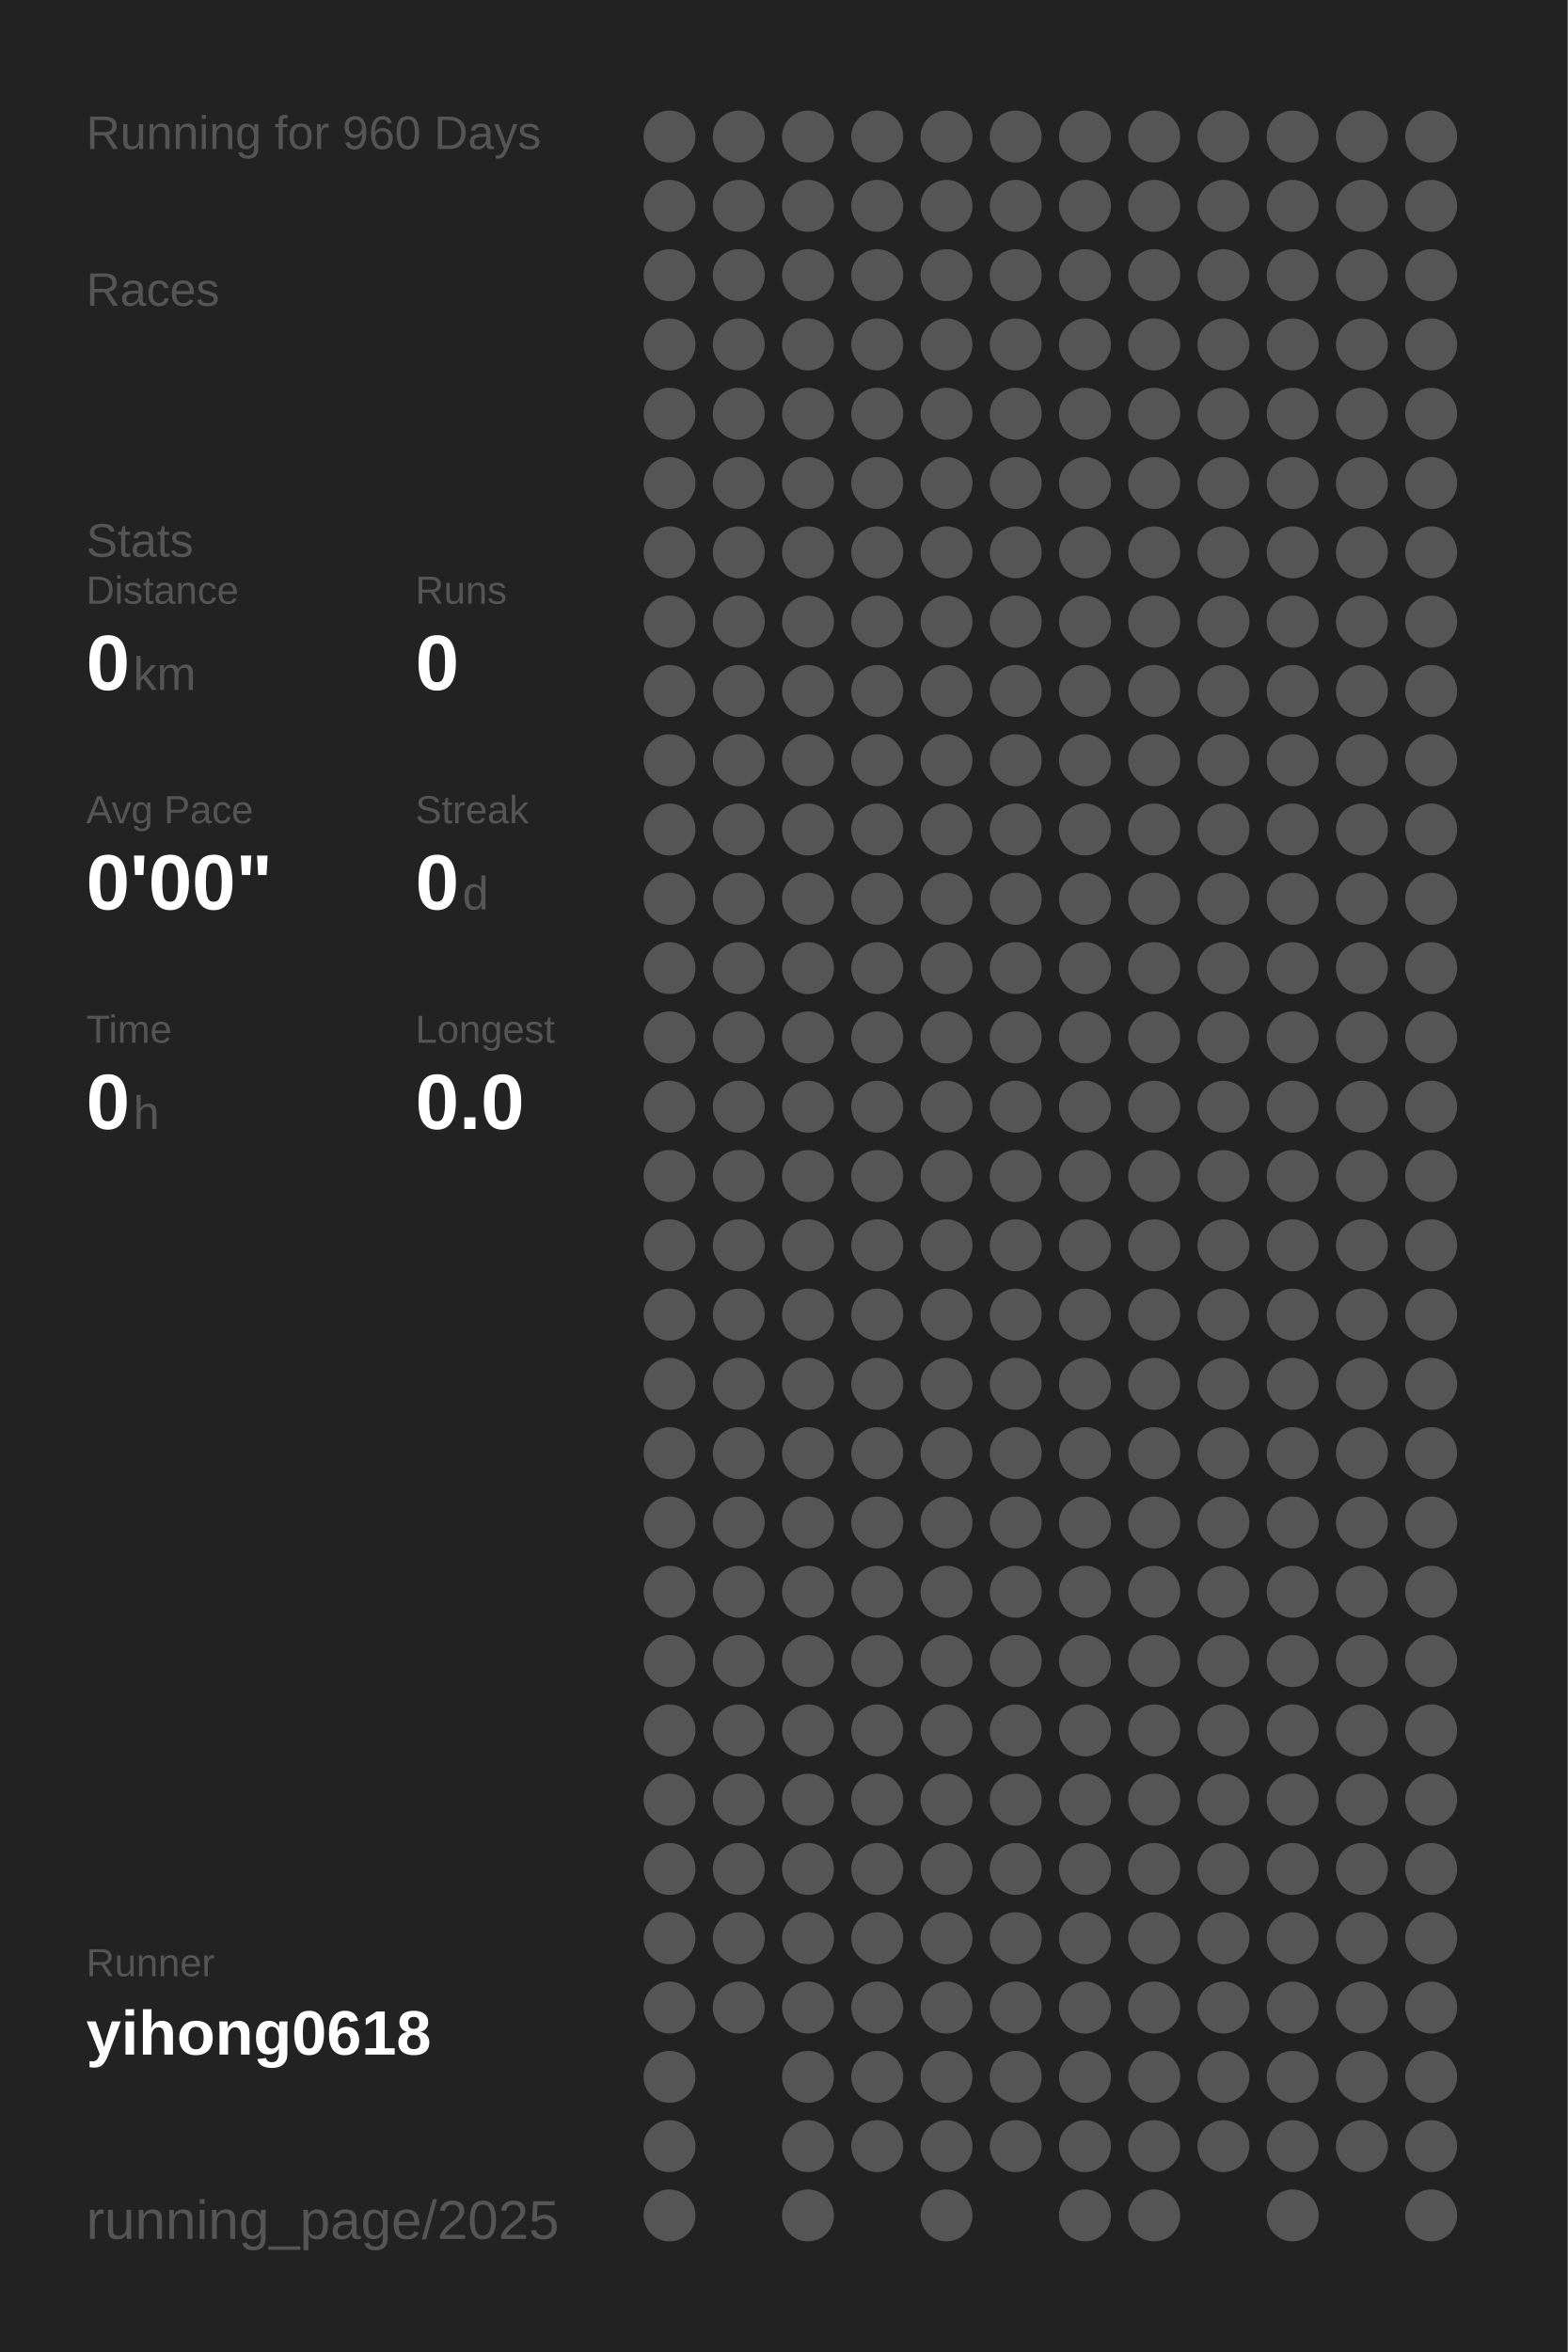
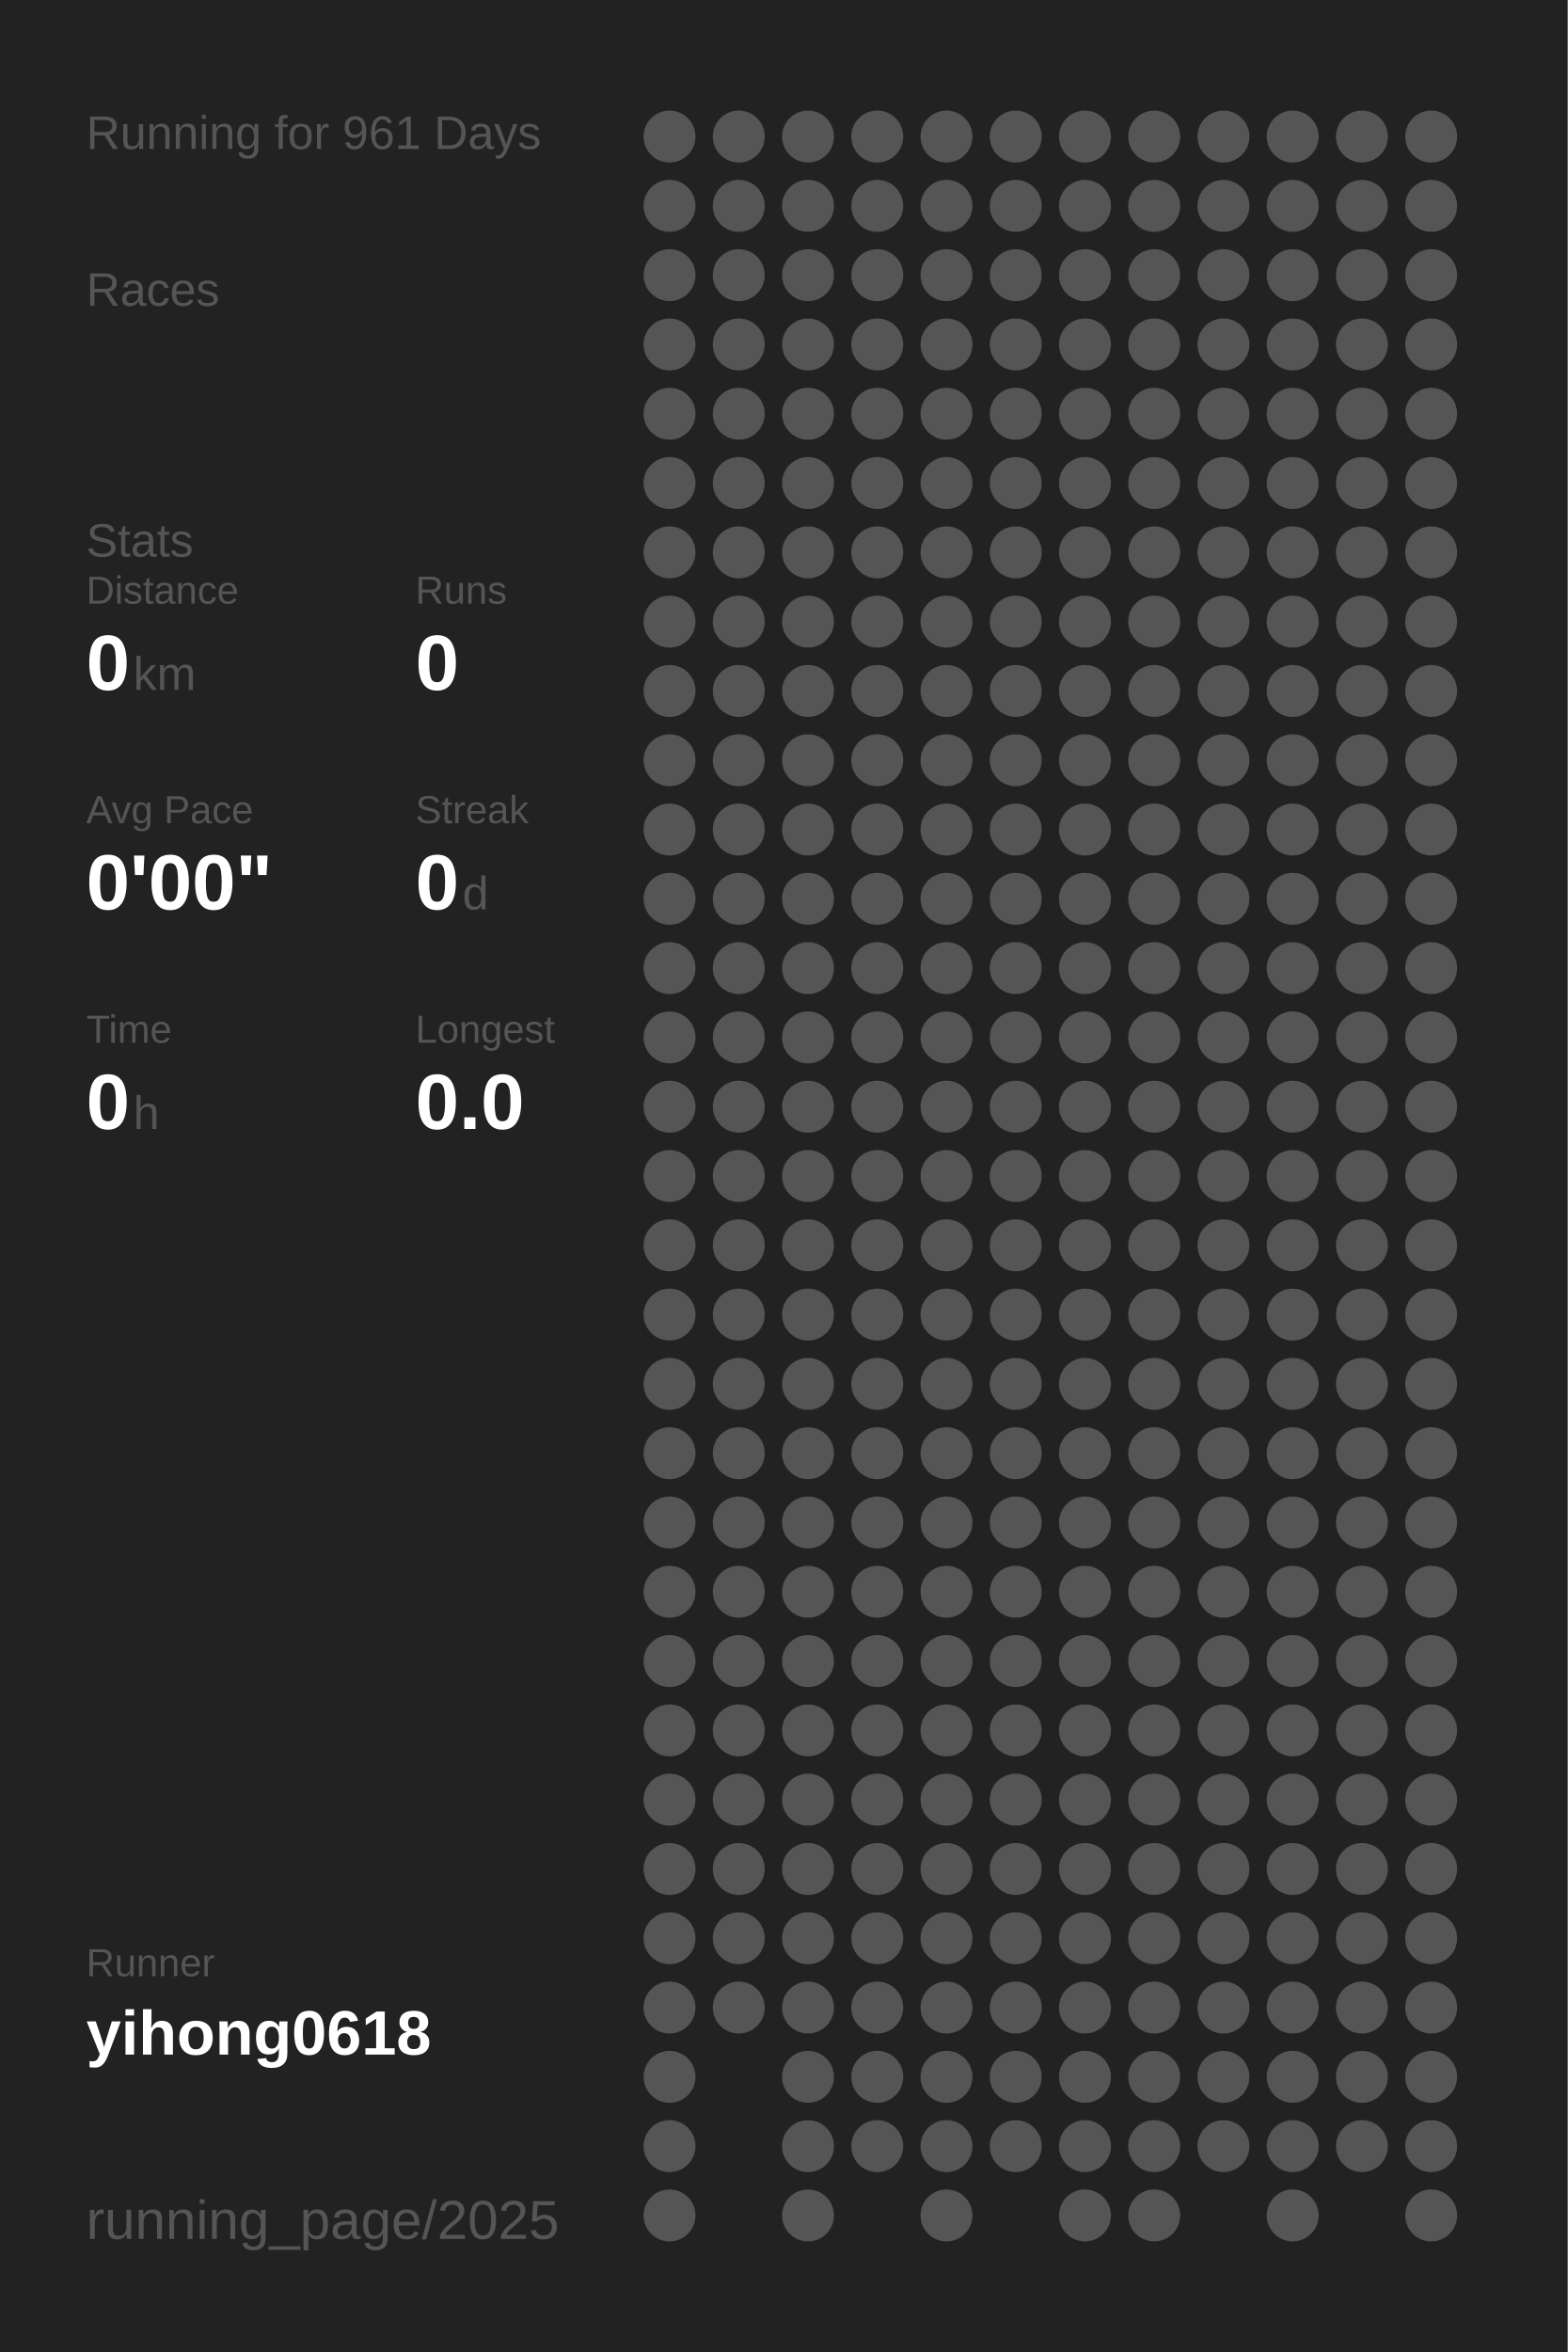
<svg xmlns="http://www.w3.org/2000/svg" baseProfile="full" height="300mm" version="1.1" viewBox="0,0,200,300" width="200mm">
  <defs />
  <rect fill="#222222" height="300" width="200" x="0" y="0" />
-   <text fill="#555555" style="font-size:6px; font-family:Arial;" x="11" y="19">Running for 960 Days</text>
+   <text fill="#555555" style="font-size:6px; font-family:Arial;" x="11" y="19">Running for 961 Days</text>
  <text fill="#555555" style="font-size:6px; font-family:Arial;" x="11" y="39">Races</text>
  <text fill="#555555" style="font-size:6px; font-family:Arial;" x="11" y="71">Stats</text>
  <text fill="#555555" style="font-size:5px; font-family:Arial;" x="11" y="77">Distance</text>
  <text fill="#FFFFFF" style="font-size:10px; font-family:Arial; font-weight:bold;" x="11" y="88">0</text>
  <text fill="#555555" style="font-size:6px; font-family:Arial;" x="17" y="88">km</text>
  <text fill="#555555" style="font-size:5px; font-family:Arial;" x="53" y="77">Runs</text>
  <text fill="#FFFFFF" style="font-size:10px; font-family:Arial; font-weight:bold;" x="53" y="88">0</text>
  <text fill="#555555" style="font-size:5px; font-family:Arial;" x="11" y="105">Avg Pace</text>
  <text fill="#FFFFFF" style="font-size:10px; font-family:Arial; font-weight:bold;" x="11" y="116">0'00"</text>
  <text fill="#555555" style="font-size:5px; font-family:Arial;" x="53" y="105">Streak</text>
  <text fill="#FFFFFF" style="font-size:10px; font-family:Arial; font-weight:bold;" x="53" y="116">0</text>
  <text fill="#555555" style="font-size:6px; font-family:Arial;" x="59" y="116">d</text>
  <text fill="#555555" style="font-size:5px; font-family:Arial;" x="11" y="133">Time</text>
  <text fill="#FFFFFF" style="font-size:10px; font-family:Arial; font-weight:bold;" x="11" y="144">0</text>
  <text fill="#555555" style="font-size:6px; font-family:Arial;" x="17" y="144">h</text>
  <text fill="#555555" style="font-size:5px; font-family:Arial;" x="53" y="133">Longest</text>
  <text fill="#FFFFFF" style="font-size:10px; font-family:Arial; font-weight:bold;" x="53" y="144">0.0</text>
  <text fill="#555555" style="font-size:5px; font-family:Arial;" x="11" y="252.065">Runner</text>
  <text fill="#FFFFFF" style="font-size:8px; font-family:Arial; font-weight:bold;" x="11" y="262.065">yihong0618</text>
  <text fill="#555555" style="font-size:7px; font-family:Arial;" x="11" y="285.581">running_page/2025</text>
  <circle cx="85.417" cy="17.419" fill="#555555" r="3.312" />
  <circle cx="85.417" cy="26.258" fill="#555555" r="3.312" />
  <circle cx="85.417" cy="35.097" fill="#555555" r="3.312" />
  <circle cx="85.417" cy="43.935" fill="#555555" r="3.312" />
  <circle cx="85.417" cy="52.774" fill="#555555" r="3.312" />
  <circle cx="85.417" cy="61.613" fill="#555555" r="3.312" />
  <circle cx="85.417" cy="70.452" fill="#555555" r="3.312" />
  <circle cx="85.417" cy="79.29" fill="#555555" r="3.312" />
  <circle cx="85.417" cy="88.129" fill="#555555" r="3.312" />
  <circle cx="85.417" cy="96.968" fill="#555555" r="3.312" />
  <circle cx="85.417" cy="105.806" fill="#555555" r="3.312" />
  <circle cx="85.417" cy="114.645" fill="#555555" r="3.312" />
  <circle cx="85.417" cy="123.484" fill="#555555" r="3.312" />
  <circle cx="85.417" cy="132.323" fill="#555555" r="3.312" />
  <circle cx="85.417" cy="141.161" fill="#555555" r="3.312" />
  <circle cx="85.417" cy="150" fill="#555555" r="3.312" />
  <circle cx="85.417" cy="158.839" fill="#555555" r="3.312" />
  <circle cx="85.417" cy="167.677" fill="#555555" r="3.312" />
  <circle cx="85.417" cy="176.516" fill="#555555" r="3.312" />
  <circle cx="85.417" cy="185.355" fill="#555555" r="3.312" />
  <circle cx="85.417" cy="194.194" fill="#555555" r="3.312" />
  <circle cx="85.417" cy="203.032" fill="#555555" r="3.312" />
  <circle cx="85.417" cy="211.871" fill="#555555" r="3.312" />
  <circle cx="85.417" cy="220.71" fill="#555555" r="3.312" />
  <circle cx="85.417" cy="229.548" fill="#555555" r="3.312" />
  <circle cx="85.417" cy="238.387" fill="#555555" r="3.312" />
  <circle cx="85.417" cy="247.226" fill="#555555" r="3.312" />
  <circle cx="85.417" cy="256.065" fill="#555555" r="3.312" />
  <circle cx="85.417" cy="264.903" fill="#555555" r="3.312" />
  <circle cx="85.417" cy="273.742" fill="#555555" r="3.312" />
  <circle cx="85.417" cy="282.581" fill="#555555" r="3.312" />
  <circle cx="94.25" cy="17.419" fill="#555555" r="3.312" />
  <circle cx="94.25" cy="26.258" fill="#555555" r="3.312" />
  <circle cx="94.25" cy="35.097" fill="#555555" r="3.312" />
  <circle cx="94.25" cy="43.935" fill="#555555" r="3.312" />
  <circle cx="94.25" cy="52.774" fill="#555555" r="3.312" />
  <circle cx="94.25" cy="61.613" fill="#555555" r="3.312" />
  <circle cx="94.25" cy="70.452" fill="#555555" r="3.312" />
  <circle cx="94.25" cy="79.29" fill="#555555" r="3.312" />
  <circle cx="94.25" cy="88.129" fill="#555555" r="3.312" />
  <circle cx="94.25" cy="96.968" fill="#555555" r="3.312" />
  <circle cx="94.25" cy="105.806" fill="#555555" r="3.312" />
  <circle cx="94.25" cy="114.645" fill="#555555" r="3.312" />
  <circle cx="94.25" cy="123.484" fill="#555555" r="3.312" />
  <circle cx="94.25" cy="132.323" fill="#555555" r="3.312" />
  <circle cx="94.25" cy="141.161" fill="#555555" r="3.312" />
  <circle cx="94.25" cy="150" fill="#555555" r="3.312" />
  <circle cx="94.25" cy="158.839" fill="#555555" r="3.312" />
  <circle cx="94.25" cy="167.677" fill="#555555" r="3.312" />
  <circle cx="94.25" cy="176.516" fill="#555555" r="3.312" />
  <circle cx="94.25" cy="185.355" fill="#555555" r="3.312" />
  <circle cx="94.25" cy="194.194" fill="#555555" r="3.312" />
  <circle cx="94.25" cy="203.032" fill="#555555" r="3.312" />
  <circle cx="94.25" cy="211.871" fill="#555555" r="3.312" />
  <circle cx="94.25" cy="220.71" fill="#555555" r="3.312" />
  <circle cx="94.25" cy="229.548" fill="#555555" r="3.312" />
  <circle cx="94.25" cy="238.387" fill="#555555" r="3.312" />
  <circle cx="94.25" cy="247.226" fill="#555555" r="3.312" />
  <circle cx="94.25" cy="256.065" fill="#555555" r="3.312" />
  <circle cx="103.083" cy="17.419" fill="#555555" r="3.312" />
  <circle cx="103.083" cy="26.258" fill="#555555" r="3.312" />
  <circle cx="103.083" cy="35.097" fill="#555555" r="3.312" />
  <circle cx="103.083" cy="43.935" fill="#555555" r="3.312" />
  <circle cx="103.083" cy="52.774" fill="#555555" r="3.312" />
  <circle cx="103.083" cy="61.613" fill="#555555" r="3.312" />
  <circle cx="103.083" cy="70.452" fill="#555555" r="3.312" />
  <circle cx="103.083" cy="79.29" fill="#555555" r="3.312" />
  <circle cx="103.083" cy="88.129" fill="#555555" r="3.312" />
  <circle cx="103.083" cy="96.968" fill="#555555" r="3.312" />
  <circle cx="103.083" cy="105.806" fill="#555555" r="3.312" />
  <circle cx="103.083" cy="114.645" fill="#555555" r="3.312" />
  <circle cx="103.083" cy="123.484" fill="#555555" r="3.312" />
  <circle cx="103.083" cy="132.323" fill="#555555" r="3.312" />
  <circle cx="103.083" cy="141.161" fill="#555555" r="3.312" />
  <circle cx="103.083" cy="150" fill="#555555" r="3.312" />
  <circle cx="103.083" cy="158.839" fill="#555555" r="3.312" />
  <circle cx="103.083" cy="167.677" fill="#555555" r="3.312" />
  <circle cx="103.083" cy="176.516" fill="#555555" r="3.312" />
  <circle cx="103.083" cy="185.355" fill="#555555" r="3.312" />
  <circle cx="103.083" cy="194.194" fill="#555555" r="3.312" />
  <circle cx="103.083" cy="203.032" fill="#555555" r="3.312" />
  <circle cx="103.083" cy="211.871" fill="#555555" r="3.312" />
  <circle cx="103.083" cy="220.71" fill="#555555" r="3.312" />
  <circle cx="103.083" cy="229.548" fill="#555555" r="3.312" />
  <circle cx="103.083" cy="238.387" fill="#555555" r="3.312" />
  <circle cx="103.083" cy="247.226" fill="#555555" r="3.312" />
  <circle cx="103.083" cy="256.065" fill="#555555" r="3.312" />
  <circle cx="103.083" cy="264.903" fill="#555555" r="3.312" />
  <circle cx="103.083" cy="273.742" fill="#555555" r="3.312" />
  <circle cx="103.083" cy="282.581" fill="#555555" r="3.312" />
  <circle cx="111.917" cy="17.419" fill="#555555" r="3.312" />
  <circle cx="111.917" cy="26.258" fill="#555555" r="3.312" />
  <circle cx="111.917" cy="35.097" fill="#555555" r="3.312" />
  <circle cx="111.917" cy="43.935" fill="#555555" r="3.312" />
  <circle cx="111.917" cy="52.774" fill="#555555" r="3.312" />
  <circle cx="111.917" cy="61.613" fill="#555555" r="3.312" />
  <circle cx="111.917" cy="70.452" fill="#555555" r="3.312" />
  <circle cx="111.917" cy="79.29" fill="#555555" r="3.312" />
  <circle cx="111.917" cy="88.129" fill="#555555" r="3.312" />
  <circle cx="111.917" cy="96.968" fill="#555555" r="3.312" />
  <circle cx="111.917" cy="105.806" fill="#555555" r="3.312" />
  <circle cx="111.917" cy="114.645" fill="#555555" r="3.312" />
  <circle cx="111.917" cy="123.484" fill="#555555" r="3.312" />
  <circle cx="111.917" cy="132.323" fill="#555555" r="3.312" />
  <circle cx="111.917" cy="141.161" fill="#555555" r="3.312" />
  <circle cx="111.917" cy="150" fill="#555555" r="3.312" />
  <circle cx="111.917" cy="158.839" fill="#555555" r="3.312" />
  <circle cx="111.917" cy="167.677" fill="#555555" r="3.312" />
  <circle cx="111.917" cy="176.516" fill="#555555" r="3.312" />
  <circle cx="111.917" cy="185.355" fill="#555555" r="3.312" />
  <circle cx="111.917" cy="194.194" fill="#555555" r="3.312" />
  <circle cx="111.917" cy="203.032" fill="#555555" r="3.312" />
  <circle cx="111.917" cy="211.871" fill="#555555" r="3.312" />
  <circle cx="111.917" cy="220.71" fill="#555555" r="3.312" />
  <circle cx="111.917" cy="229.548" fill="#555555" r="3.312" />
  <circle cx="111.917" cy="238.387" fill="#555555" r="3.312" />
  <circle cx="111.917" cy="247.226" fill="#555555" r="3.312" />
  <circle cx="111.917" cy="256.065" fill="#555555" r="3.312" />
  <circle cx="111.917" cy="264.903" fill="#555555" r="3.312" />
  <circle cx="111.917" cy="273.742" fill="#555555" r="3.312" />
  <circle cx="120.75" cy="17.419" fill="#555555" r="3.312" />
  <circle cx="120.75" cy="26.258" fill="#555555" r="3.312" />
  <circle cx="120.75" cy="35.097" fill="#555555" r="3.312" />
  <circle cx="120.75" cy="43.935" fill="#555555" r="3.312" />
  <circle cx="120.75" cy="52.774" fill="#555555" r="3.312" />
  <circle cx="120.75" cy="61.613" fill="#555555" r="3.312" />
  <circle cx="120.75" cy="70.452" fill="#555555" r="3.312" />
  <circle cx="120.75" cy="79.29" fill="#555555" r="3.312" />
  <circle cx="120.75" cy="88.129" fill="#555555" r="3.312" />
  <circle cx="120.75" cy="96.968" fill="#555555" r="3.312" />
  <circle cx="120.75" cy="105.806" fill="#555555" r="3.312" />
  <circle cx="120.75" cy="114.645" fill="#555555" r="3.312" />
  <circle cx="120.75" cy="123.484" fill="#555555" r="3.312" />
  <circle cx="120.75" cy="132.323" fill="#555555" r="3.312" />
  <circle cx="120.75" cy="141.161" fill="#555555" r="3.312" />
  <circle cx="120.75" cy="150" fill="#555555" r="3.312" />
  <circle cx="120.75" cy="158.839" fill="#555555" r="3.312" />
  <circle cx="120.75" cy="167.677" fill="#555555" r="3.312" />
  <circle cx="120.75" cy="176.516" fill="#555555" r="3.312" />
  <circle cx="120.75" cy="185.355" fill="#555555" r="3.312" />
  <circle cx="120.75" cy="194.194" fill="#555555" r="3.312" />
  <circle cx="120.75" cy="203.032" fill="#555555" r="3.312" />
  <circle cx="120.75" cy="211.871" fill="#555555" r="3.312" />
  <circle cx="120.75" cy="220.71" fill="#555555" r="3.312" />
  <circle cx="120.75" cy="229.548" fill="#555555" r="3.312" />
  <circle cx="120.75" cy="238.387" fill="#555555" r="3.312" />
  <circle cx="120.75" cy="247.226" fill="#555555" r="3.312" />
  <circle cx="120.75" cy="256.065" fill="#555555" r="3.312" />
  <circle cx="120.75" cy="264.903" fill="#555555" r="3.312" />
  <circle cx="120.75" cy="273.742" fill="#555555" r="3.312" />
  <circle cx="120.75" cy="282.581" fill="#555555" r="3.312" />
  <circle cx="129.583" cy="17.419" fill="#555555" r="3.312" />
  <circle cx="129.583" cy="26.258" fill="#555555" r="3.312" />
  <circle cx="129.583" cy="35.097" fill="#555555" r="3.312" />
  <circle cx="129.583" cy="43.935" fill="#555555" r="3.312" />
  <circle cx="129.583" cy="52.774" fill="#555555" r="3.312" />
  <circle cx="129.583" cy="61.613" fill="#555555" r="3.312" />
  <circle cx="129.583" cy="70.452" fill="#555555" r="3.312" />
  <circle cx="129.583" cy="79.29" fill="#555555" r="3.312" />
  <circle cx="129.583" cy="88.129" fill="#555555" r="3.312" />
  <circle cx="129.583" cy="96.968" fill="#555555" r="3.312" />
  <circle cx="129.583" cy="105.806" fill="#555555" r="3.312" />
  <circle cx="129.583" cy="114.645" fill="#555555" r="3.312" />
  <circle cx="129.583" cy="123.484" fill="#555555" r="3.312" />
  <circle cx="129.583" cy="132.323" fill="#555555" r="3.312" />
  <circle cx="129.583" cy="141.161" fill="#555555" r="3.312" />
  <circle cx="129.583" cy="150" fill="#555555" r="3.312" />
  <circle cx="129.583" cy="158.839" fill="#555555" r="3.312" />
  <circle cx="129.583" cy="167.677" fill="#555555" r="3.312" />
  <circle cx="129.583" cy="176.516" fill="#555555" r="3.312" />
  <circle cx="129.583" cy="185.355" fill="#555555" r="3.312" />
  <circle cx="129.583" cy="194.194" fill="#555555" r="3.312" />
  <circle cx="129.583" cy="203.032" fill="#555555" r="3.312" />
  <circle cx="129.583" cy="211.871" fill="#555555" r="3.312" />
  <circle cx="129.583" cy="220.71" fill="#555555" r="3.312" />
  <circle cx="129.583" cy="229.548" fill="#555555" r="3.312" />
  <circle cx="129.583" cy="238.387" fill="#555555" r="3.312" />
  <circle cx="129.583" cy="247.226" fill="#555555" r="3.312" />
  <circle cx="129.583" cy="256.065" fill="#555555" r="3.312" />
  <circle cx="129.583" cy="264.903" fill="#555555" r="3.312" />
  <circle cx="129.583" cy="273.742" fill="#555555" r="3.312" />
  <circle cx="138.417" cy="17.419" fill="#555555" r="3.312" />
  <circle cx="138.417" cy="26.258" fill="#555555" r="3.312" />
  <circle cx="138.417" cy="35.097" fill="#555555" r="3.312" />
  <circle cx="138.417" cy="43.935" fill="#555555" r="3.312" />
  <circle cx="138.417" cy="52.774" fill="#555555" r="3.312" />
  <circle cx="138.417" cy="61.613" fill="#555555" r="3.312" />
  <circle cx="138.417" cy="70.452" fill="#555555" r="3.312" />
  <circle cx="138.417" cy="79.29" fill="#555555" r="3.312" />
  <circle cx="138.417" cy="88.129" fill="#555555" r="3.312" />
  <circle cx="138.417" cy="96.968" fill="#555555" r="3.312" />
  <circle cx="138.417" cy="105.806" fill="#555555" r="3.312" />
  <circle cx="138.417" cy="114.645" fill="#555555" r="3.312" />
  <circle cx="138.417" cy="123.484" fill="#555555" r="3.312" />
  <circle cx="138.417" cy="132.323" fill="#555555" r="3.312" />
  <circle cx="138.417" cy="141.161" fill="#555555" r="3.312" />
  <circle cx="138.417" cy="150" fill="#555555" r="3.312" />
  <circle cx="138.417" cy="158.839" fill="#555555" r="3.312" />
  <circle cx="138.417" cy="167.677" fill="#555555" r="3.312" />
  <circle cx="138.417" cy="176.516" fill="#555555" r="3.312" />
  <circle cx="138.417" cy="185.355" fill="#555555" r="3.312" />
  <circle cx="138.417" cy="194.194" fill="#555555" r="3.312" />
  <circle cx="138.417" cy="203.032" fill="#555555" r="3.312" />
  <circle cx="138.417" cy="211.871" fill="#555555" r="3.312" />
  <circle cx="138.417" cy="220.71" fill="#555555" r="3.312" />
  <circle cx="138.417" cy="229.548" fill="#555555" r="3.312" />
  <circle cx="138.417" cy="238.387" fill="#555555" r="3.312" />
  <circle cx="138.417" cy="247.226" fill="#555555" r="3.312" />
  <circle cx="138.417" cy="256.065" fill="#555555" r="3.312" />
  <circle cx="138.417" cy="264.903" fill="#555555" r="3.312" />
  <circle cx="138.417" cy="273.742" fill="#555555" r="3.312" />
  <circle cx="138.417" cy="282.581" fill="#555555" r="3.312" />
  <circle cx="147.25" cy="17.419" fill="#555555" r="3.312" />
  <circle cx="147.25" cy="26.258" fill="#555555" r="3.312" />
  <circle cx="147.25" cy="35.097" fill="#555555" r="3.312" />
  <circle cx="147.25" cy="43.935" fill="#555555" r="3.312" />
  <circle cx="147.25" cy="52.774" fill="#555555" r="3.312" />
  <circle cx="147.25" cy="61.613" fill="#555555" r="3.312" />
  <circle cx="147.25" cy="70.452" fill="#555555" r="3.312" />
  <circle cx="147.25" cy="79.29" fill="#555555" r="3.312" />
  <circle cx="147.25" cy="88.129" fill="#555555" r="3.312" />
  <circle cx="147.25" cy="96.968" fill="#555555" r="3.312" />
  <circle cx="147.25" cy="105.806" fill="#555555" r="3.312" />
  <circle cx="147.25" cy="114.645" fill="#555555" r="3.312" />
  <circle cx="147.25" cy="123.484" fill="#555555" r="3.312" />
  <circle cx="147.25" cy="132.323" fill="#555555" r="3.312" />
  <circle cx="147.25" cy="141.161" fill="#555555" r="3.312" />
  <circle cx="147.25" cy="150" fill="#555555" r="3.312" />
  <circle cx="147.25" cy="158.839" fill="#555555" r="3.312" />
  <circle cx="147.25" cy="167.677" fill="#555555" r="3.312" />
  <circle cx="147.25" cy="176.516" fill="#555555" r="3.312" />
  <circle cx="147.25" cy="185.355" fill="#555555" r="3.312" />
  <circle cx="147.25" cy="194.194" fill="#555555" r="3.312" />
  <circle cx="147.25" cy="203.032" fill="#555555" r="3.312" />
  <circle cx="147.25" cy="211.871" fill="#555555" r="3.312" />
  <circle cx="147.25" cy="220.71" fill="#555555" r="3.312" />
  <circle cx="147.25" cy="229.548" fill="#555555" r="3.312" />
  <circle cx="147.25" cy="238.387" fill="#555555" r="3.312" />
  <circle cx="147.25" cy="247.226" fill="#555555" r="3.312" />
  <circle cx="147.25" cy="256.065" fill="#555555" r="3.312" />
  <circle cx="147.25" cy="264.903" fill="#555555" r="3.312" />
  <circle cx="147.25" cy="273.742" fill="#555555" r="3.312" />
  <circle cx="147.25" cy="282.581" fill="#555555" r="3.312" />
  <circle cx="156.083" cy="17.419" fill="#555555" r="3.312" />
  <circle cx="156.083" cy="26.258" fill="#555555" r="3.312" />
  <circle cx="156.083" cy="35.097" fill="#555555" r="3.312" />
  <circle cx="156.083" cy="43.935" fill="#555555" r="3.312" />
  <circle cx="156.083" cy="52.774" fill="#555555" r="3.312" />
  <circle cx="156.083" cy="61.613" fill="#555555" r="3.312" />
  <circle cx="156.083" cy="70.452" fill="#555555" r="3.312" />
  <circle cx="156.083" cy="79.29" fill="#555555" r="3.312" />
  <circle cx="156.083" cy="88.129" fill="#555555" r="3.312" />
  <circle cx="156.083" cy="96.968" fill="#555555" r="3.312" />
  <circle cx="156.083" cy="105.806" fill="#555555" r="3.312" />
  <circle cx="156.083" cy="114.645" fill="#555555" r="3.312" />
  <circle cx="156.083" cy="123.484" fill="#555555" r="3.312" />
  <circle cx="156.083" cy="132.323" fill="#555555" r="3.312" />
  <circle cx="156.083" cy="141.161" fill="#555555" r="3.312" />
  <circle cx="156.083" cy="150" fill="#555555" r="3.312" />
  <circle cx="156.083" cy="158.839" fill="#555555" r="3.312" />
  <circle cx="156.083" cy="167.677" fill="#555555" r="3.312" />
  <circle cx="156.083" cy="176.516" fill="#555555" r="3.312" />
  <circle cx="156.083" cy="185.355" fill="#555555" r="3.312" />
  <circle cx="156.083" cy="194.194" fill="#555555" r="3.312" />
  <circle cx="156.083" cy="203.032" fill="#555555" r="3.312" />
  <circle cx="156.083" cy="211.871" fill="#555555" r="3.312" />
  <circle cx="156.083" cy="220.71" fill="#555555" r="3.312" />
  <circle cx="156.083" cy="229.548" fill="#555555" r="3.312" />
  <circle cx="156.083" cy="238.387" fill="#555555" r="3.312" />
  <circle cx="156.083" cy="247.226" fill="#555555" r="3.312" />
  <circle cx="156.083" cy="256.065" fill="#555555" r="3.312" />
  <circle cx="156.083" cy="264.903" fill="#555555" r="3.312" />
  <circle cx="156.083" cy="273.742" fill="#555555" r="3.312" />
  <circle cx="164.917" cy="17.419" fill="#555555" r="3.312" />
  <circle cx="164.917" cy="26.258" fill="#555555" r="3.312" />
  <circle cx="164.917" cy="35.097" fill="#555555" r="3.312" />
  <circle cx="164.917" cy="43.935" fill="#555555" r="3.312" />
  <circle cx="164.917" cy="52.774" fill="#555555" r="3.312" />
  <circle cx="164.917" cy="61.613" fill="#555555" r="3.312" />
  <circle cx="164.917" cy="70.452" fill="#555555" r="3.312" />
  <circle cx="164.917" cy="79.29" fill="#555555" r="3.312" />
  <circle cx="164.917" cy="88.129" fill="#555555" r="3.312" />
  <circle cx="164.917" cy="96.968" fill="#555555" r="3.312" />
  <circle cx="164.917" cy="105.806" fill="#555555" r="3.312" />
  <circle cx="164.917" cy="114.645" fill="#555555" r="3.312" />
  <circle cx="164.917" cy="123.484" fill="#555555" r="3.312" />
  <circle cx="164.917" cy="132.323" fill="#555555" r="3.312" />
  <circle cx="164.917" cy="141.161" fill="#555555" r="3.312" />
  <circle cx="164.917" cy="150" fill="#555555" r="3.312" />
  <circle cx="164.917" cy="158.839" fill="#555555" r="3.312" />
  <circle cx="164.917" cy="167.677" fill="#555555" r="3.312" />
  <circle cx="164.917" cy="176.516" fill="#555555" r="3.312" />
  <circle cx="164.917" cy="185.355" fill="#555555" r="3.312" />
  <circle cx="164.917" cy="194.194" fill="#555555" r="3.312" />
  <circle cx="164.917" cy="203.032" fill="#555555" r="3.312" />
  <circle cx="164.917" cy="211.871" fill="#555555" r="3.312" />
  <circle cx="164.917" cy="220.71" fill="#555555" r="3.312" />
  <circle cx="164.917" cy="229.548" fill="#555555" r="3.312" />
  <circle cx="164.917" cy="238.387" fill="#555555" r="3.312" />
  <circle cx="164.917" cy="247.226" fill="#555555" r="3.312" />
  <circle cx="164.917" cy="256.065" fill="#555555" r="3.312" />
  <circle cx="164.917" cy="264.903" fill="#555555" r="3.312" />
  <circle cx="164.917" cy="273.742" fill="#555555" r="3.312" />
  <circle cx="164.917" cy="282.581" fill="#555555" r="3.312" />
  <circle cx="173.75" cy="17.419" fill="#555555" r="3.312" />
  <circle cx="173.75" cy="26.258" fill="#555555" r="3.312" />
  <circle cx="173.75" cy="35.097" fill="#555555" r="3.312" />
  <circle cx="173.75" cy="43.935" fill="#555555" r="3.312" />
  <circle cx="173.75" cy="52.774" fill="#555555" r="3.312" />
  <circle cx="173.75" cy="61.613" fill="#555555" r="3.312" />
  <circle cx="173.75" cy="70.452" fill="#555555" r="3.312" />
  <circle cx="173.75" cy="79.29" fill="#555555" r="3.312" />
  <circle cx="173.75" cy="88.129" fill="#555555" r="3.312" />
  <circle cx="173.75" cy="96.968" fill="#555555" r="3.312" />
  <circle cx="173.75" cy="105.806" fill="#555555" r="3.312" />
  <circle cx="173.75" cy="114.645" fill="#555555" r="3.312" />
  <circle cx="173.75" cy="123.484" fill="#555555" r="3.312" />
  <circle cx="173.75" cy="132.323" fill="#555555" r="3.312" />
  <circle cx="173.75" cy="141.161" fill="#555555" r="3.312" />
  <circle cx="173.75" cy="150" fill="#555555" r="3.312" />
  <circle cx="173.75" cy="158.839" fill="#555555" r="3.312" />
  <circle cx="173.75" cy="167.677" fill="#555555" r="3.312" />
  <circle cx="173.75" cy="176.516" fill="#555555" r="3.312" />
  <circle cx="173.75" cy="185.355" fill="#555555" r="3.312" />
  <circle cx="173.75" cy="194.194" fill="#555555" r="3.312" />
  <circle cx="173.75" cy="203.032" fill="#555555" r="3.312" />
  <circle cx="173.75" cy="211.871" fill="#555555" r="3.312" />
  <circle cx="173.75" cy="220.71" fill="#555555" r="3.312" />
  <circle cx="173.75" cy="229.548" fill="#555555" r="3.312" />
  <circle cx="173.75" cy="238.387" fill="#555555" r="3.312" />
  <circle cx="173.75" cy="247.226" fill="#555555" r="3.312" />
  <circle cx="173.75" cy="256.065" fill="#555555" r="3.312" />
  <circle cx="173.75" cy="264.903" fill="#555555" r="3.312" />
  <circle cx="173.75" cy="273.742" fill="#555555" r="3.312" />
  <circle cx="182.583" cy="17.419" fill="#555555" r="3.312" />
  <circle cx="182.583" cy="26.258" fill="#555555" r="3.312" />
  <circle cx="182.583" cy="35.097" fill="#555555" r="3.312" />
  <circle cx="182.583" cy="43.935" fill="#555555" r="3.312" />
  <circle cx="182.583" cy="52.774" fill="#555555" r="3.312" />
  <circle cx="182.583" cy="61.613" fill="#555555" r="3.312" />
  <circle cx="182.583" cy="70.452" fill="#555555" r="3.312" />
  <circle cx="182.583" cy="79.29" fill="#555555" r="3.312" />
  <circle cx="182.583" cy="88.129" fill="#555555" r="3.312" />
  <circle cx="182.583" cy="96.968" fill="#555555" r="3.312" />
  <circle cx="182.583" cy="105.806" fill="#555555" r="3.312" />
  <circle cx="182.583" cy="114.645" fill="#555555" r="3.312" />
  <circle cx="182.583" cy="123.484" fill="#555555" r="3.312" />
  <circle cx="182.583" cy="132.323" fill="#555555" r="3.312" />
  <circle cx="182.583" cy="141.161" fill="#555555" r="3.312" />
  <circle cx="182.583" cy="150" fill="#555555" r="3.312" />
  <circle cx="182.583" cy="158.839" fill="#555555" r="3.312" />
  <circle cx="182.583" cy="167.677" fill="#555555" r="3.312" />
  <circle cx="182.583" cy="176.516" fill="#555555" r="3.312" />
  <circle cx="182.583" cy="185.355" fill="#555555" r="3.312" />
  <circle cx="182.583" cy="194.194" fill="#555555" r="3.312" />
  <circle cx="182.583" cy="203.032" fill="#555555" r="3.312" />
  <circle cx="182.583" cy="211.871" fill="#555555" r="3.312" />
  <circle cx="182.583" cy="220.71" fill="#555555" r="3.312" />
  <circle cx="182.583" cy="229.548" fill="#555555" r="3.312" />
  <circle cx="182.583" cy="238.387" fill="#555555" r="3.312" />
  <circle cx="182.583" cy="247.226" fill="#555555" r="3.312" />
  <circle cx="182.583" cy="256.065" fill="#555555" r="3.312" />
  <circle cx="182.583" cy="264.903" fill="#555555" r="3.312" />
  <circle cx="182.583" cy="273.742" fill="#555555" r="3.312" />
  <circle cx="182.583" cy="282.581" fill="#555555" r="3.312" />
</svg>
